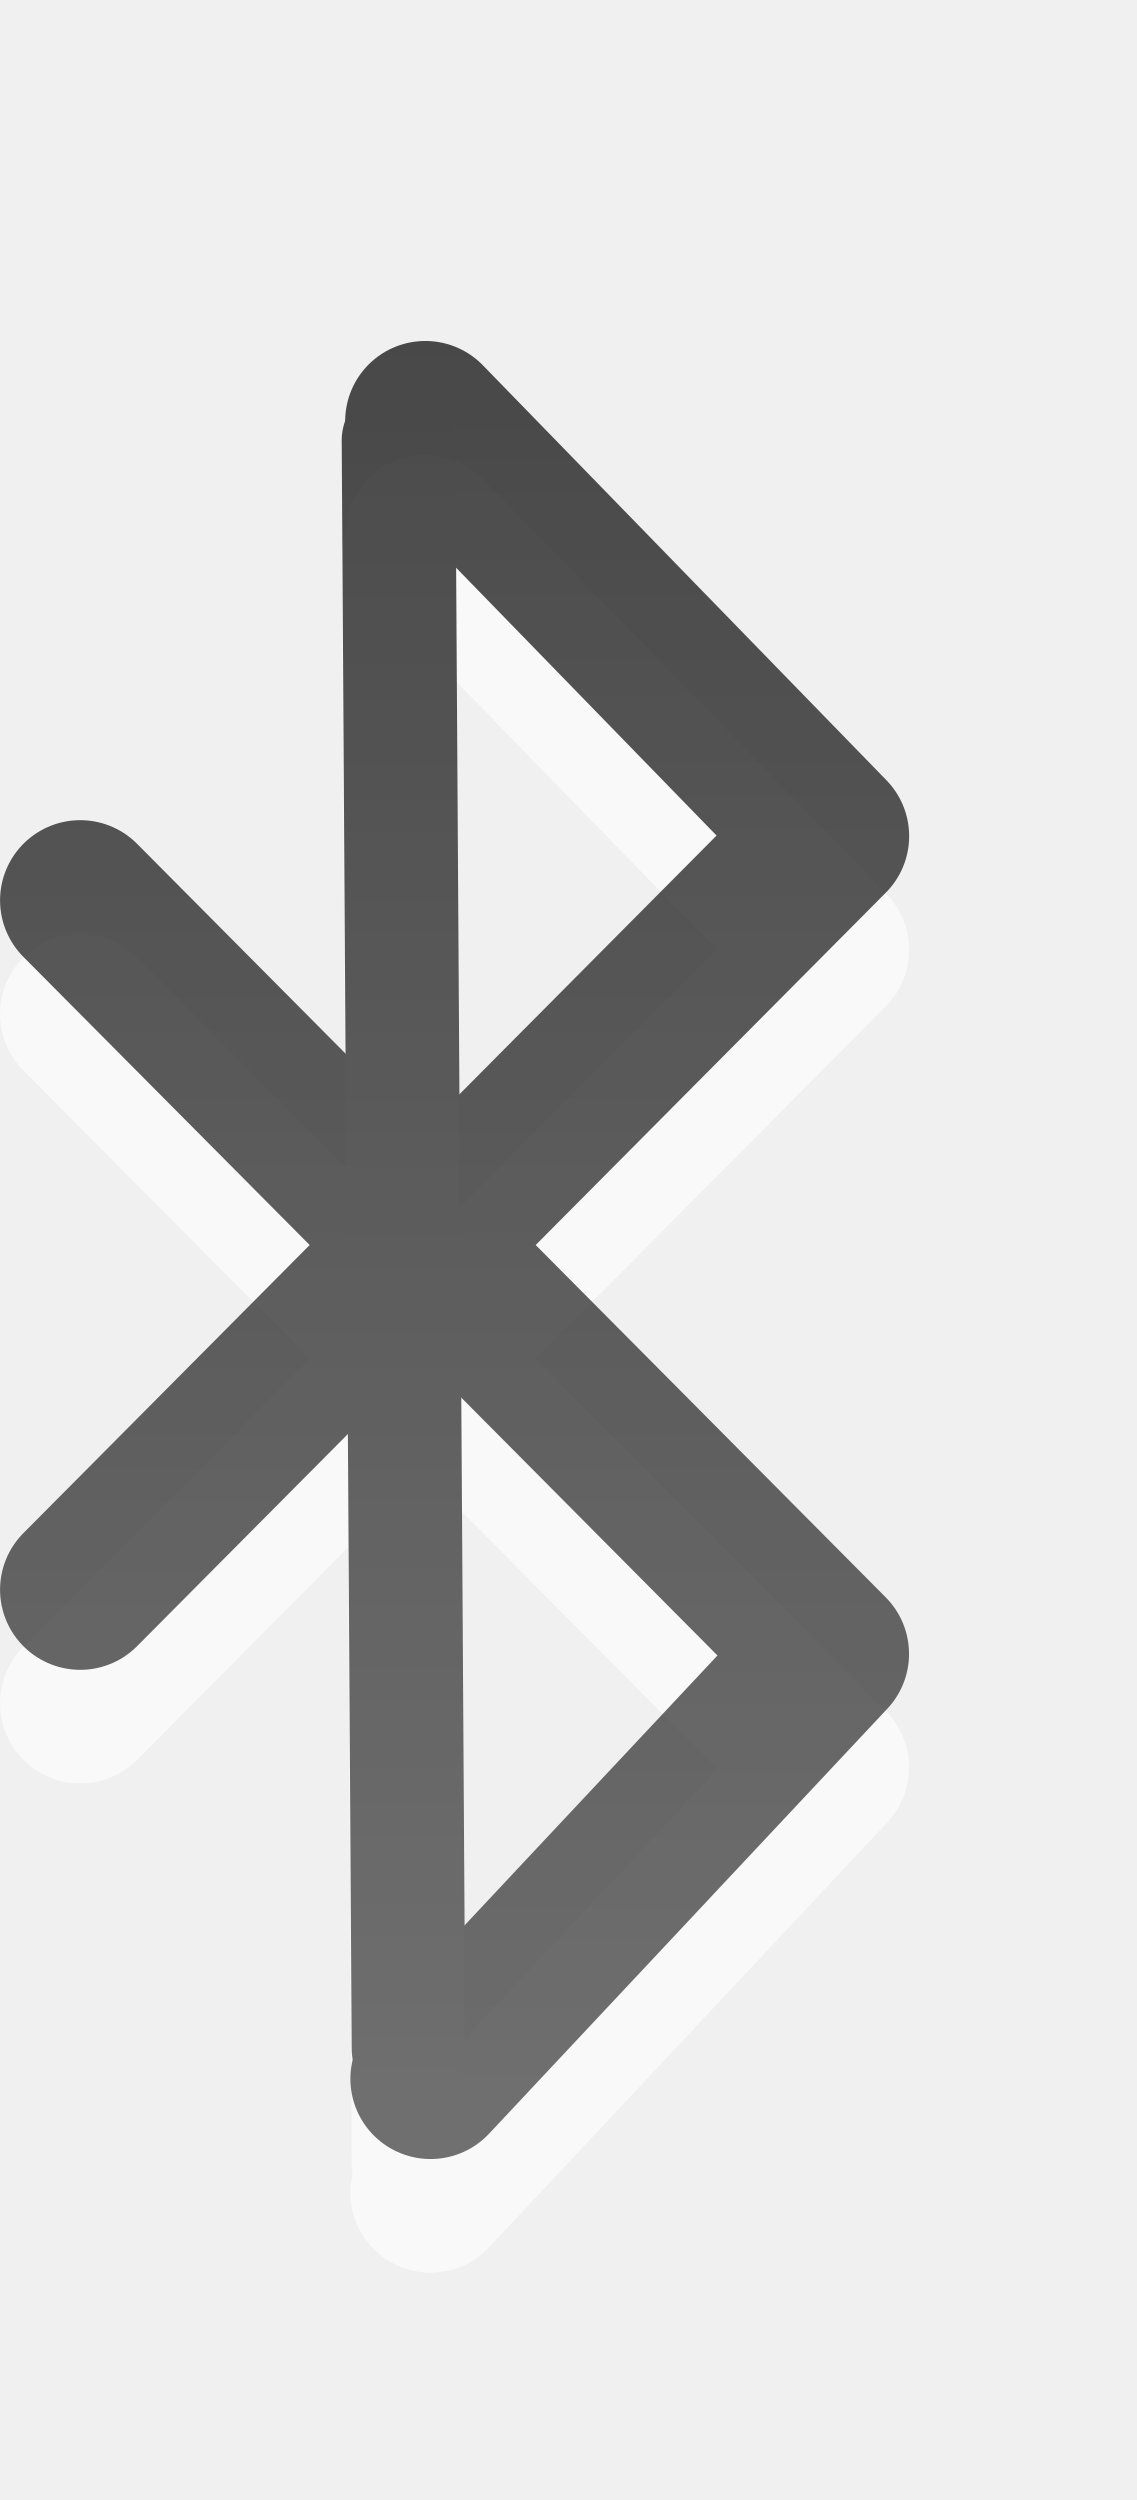
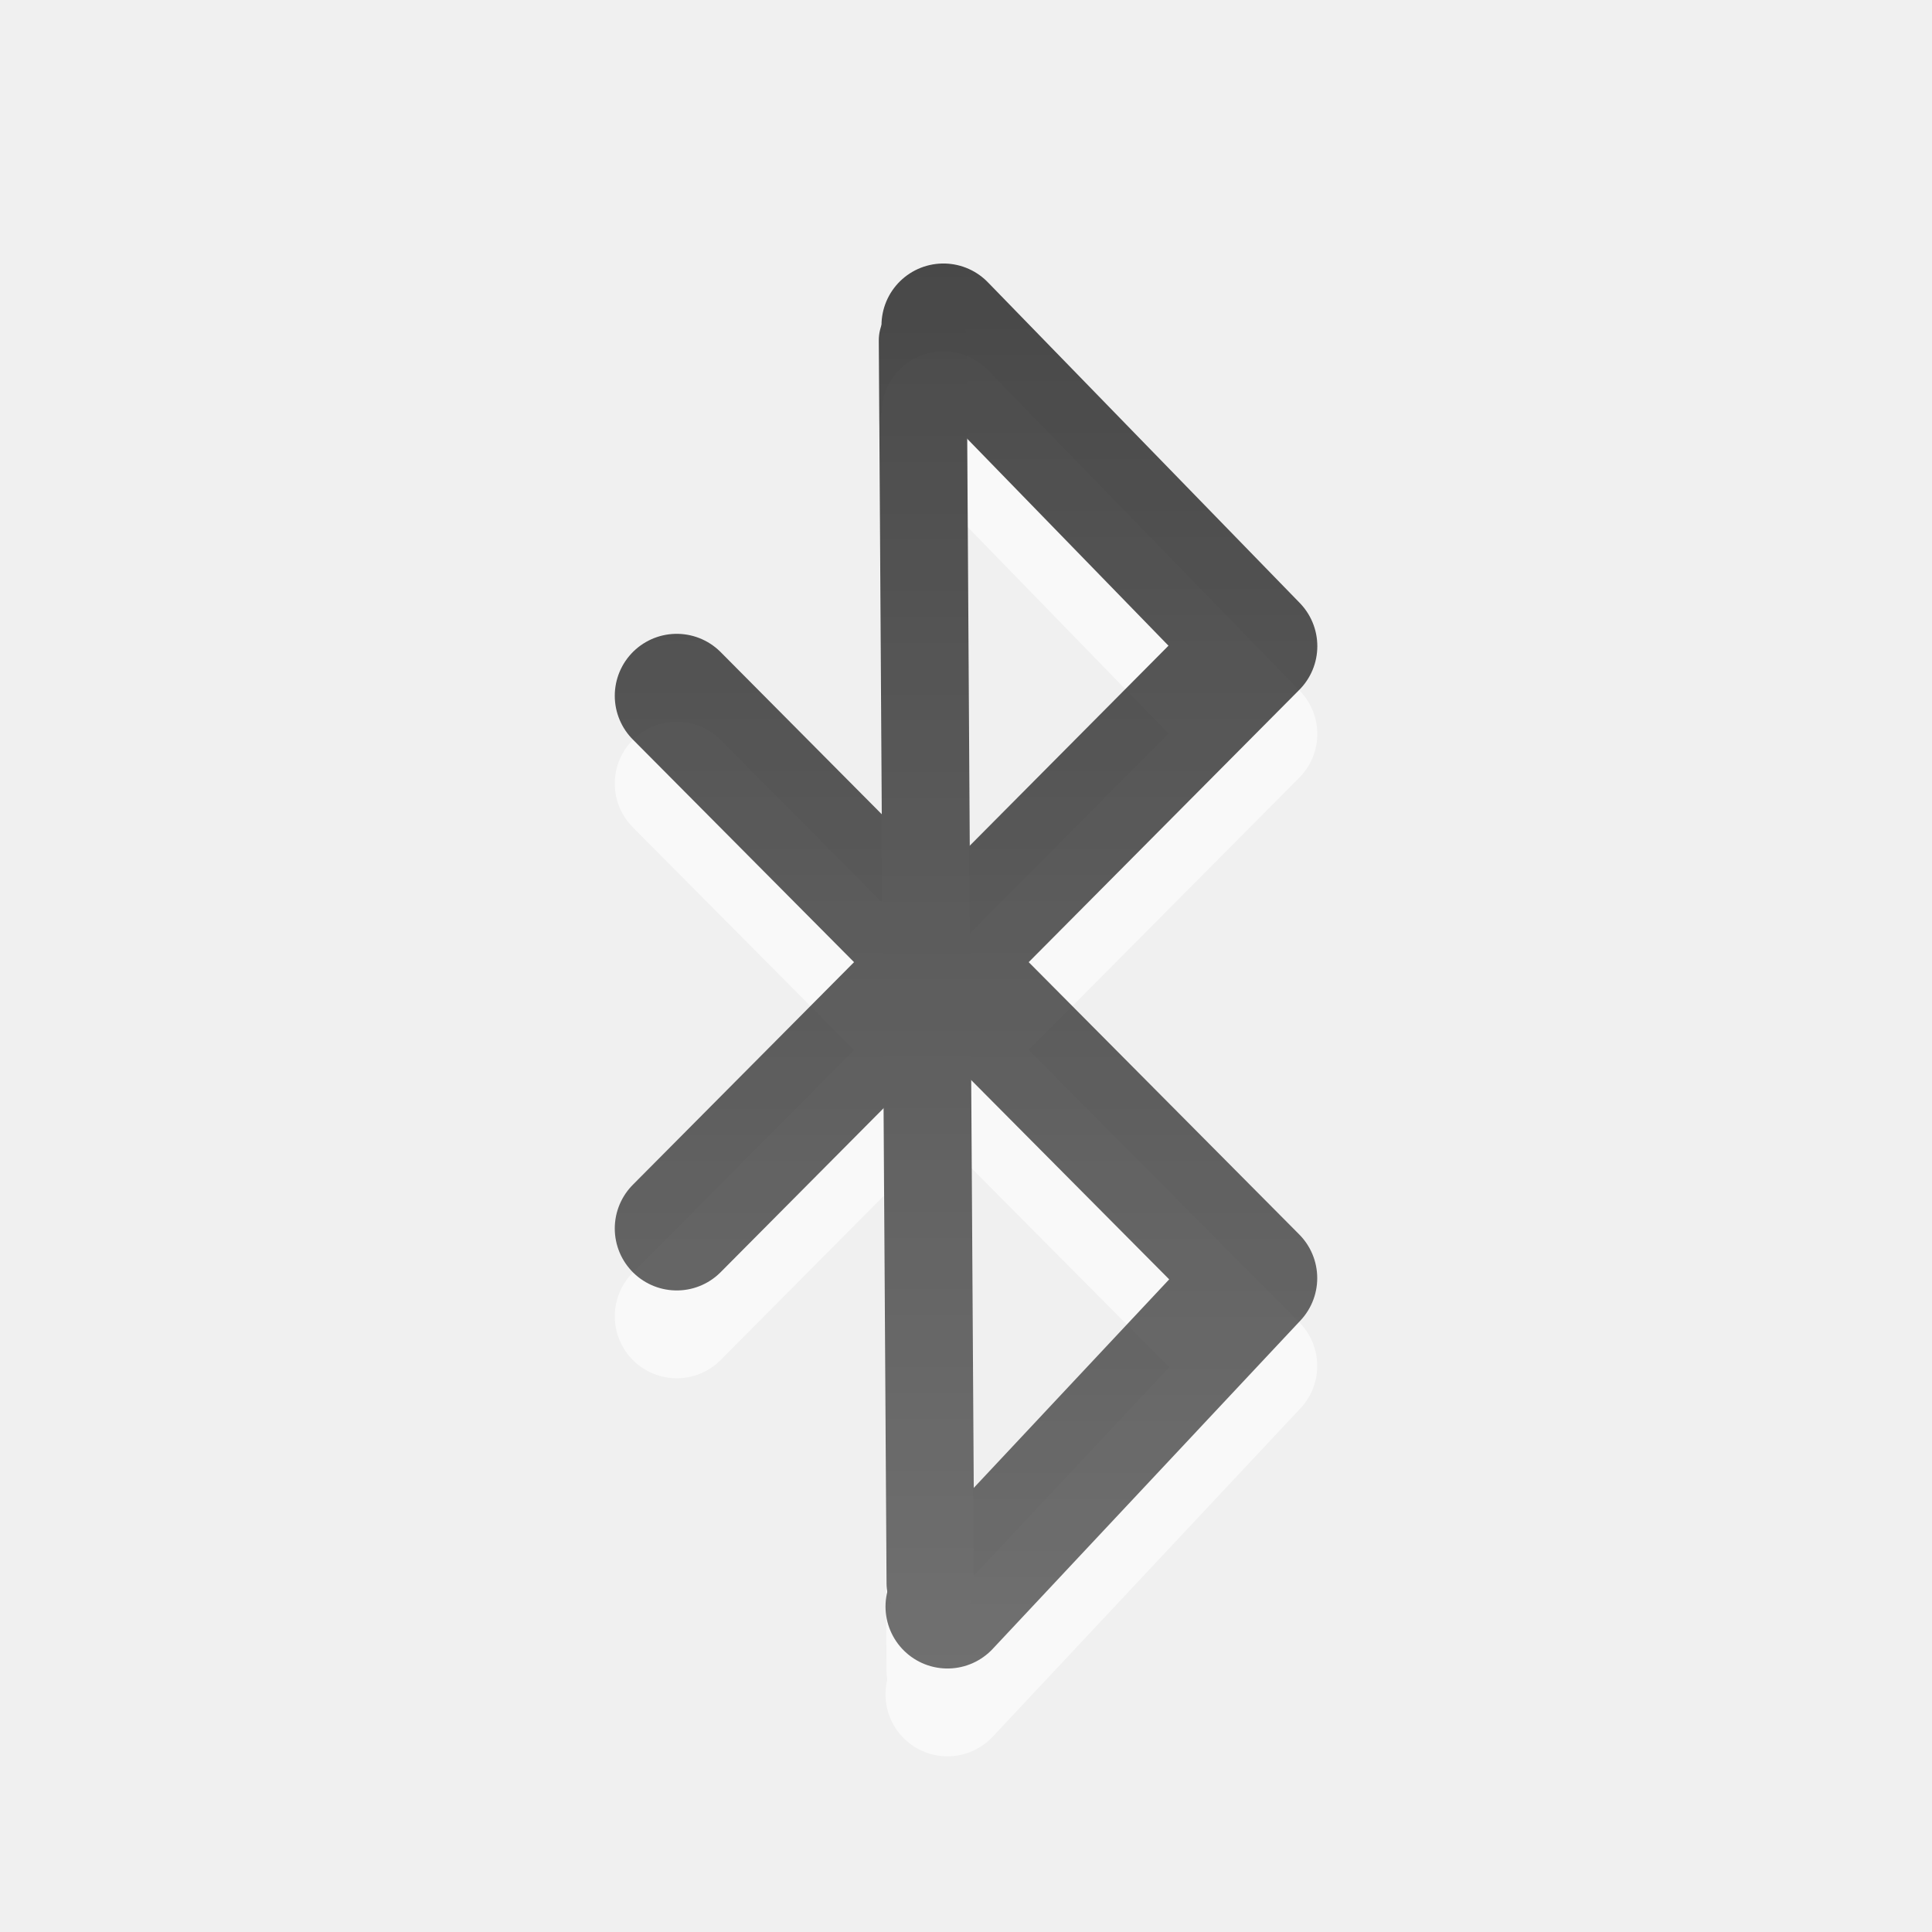
- <svg xmlns="http://www.w3.org/2000/svg" xmlns:xlink="http://www.w3.org/1999/xlink" version="1.0" width="10" height="22" id="svg3226">
+ <svg xmlns="http://www.w3.org/2000/svg" xmlns:xlink="http://www.w3.org/1999/xlink" version="1.0" width="22" height="22" id="svg3226">
  <defs id="defs3228">
    <linearGradient x1="12.096" y1="4.049" x2="12.096" y2="19.955" id="linearGradient3201" xlink:href="#linearGradient3587-6-5" gradientUnits="userSpaceOnUse" />
    <linearGradient id="linearGradient3587-6-5">
      <stop id="stop3589-9-2" style="stop-color:#000000;stop-opacity:1" offset="0" />
      <stop id="stop3591-7-4" style="stop-color:#363636;stop-opacity:1" offset="1" />
    </linearGradient>
    <linearGradient x1="14.313" y1="4" x2="14.313" y2="20.001" id="linearGradient3209" xlink:href="#linearGradient3587-6-5" gradientUnits="userSpaceOnUse" />
  </defs>
-   <g style="opacity:0.6;stroke:#ffffff;stroke-opacity:1" id="g3216" transform="translate(-8,-1.3659515e-6)">
+   <g style="opacity:0.6;stroke:#ffffff;stroke-opacity:1" id="g3216" transform="translate(-1,-1.3659515e-6)">
    <path style="fill:none;stroke:#ffffff;stroke-width:1.411;stroke-linecap:round;stroke-linejoin:round;stroke-miterlimit:4;stroke-opacity:1;stroke-dasharray:none" id="path3218" d="M 11.789,19.294 15.294,15.554 8.706,8.923 m -10e-8,6.066 6.589,-6.631 -3.552,-3.652" />
    <path style="fill:none;stroke:#ffffff;stroke-width:1px;stroke-linecap:round;stroke-linejoin:miter;stroke-opacity:1" id="path3220" d="m 11.507,4.875 0.088,14.156" />
  </g>
-   <g style="opacity:0.7" id="g3212" transform="translate(-8,-1)">
+   <g style="opacity:0.7" id="g3212" transform="translate(-1,-1)">
    <path style="fill:none;stroke:url(#linearGradient3209);stroke-width:1.411;stroke-linecap:round;stroke-linejoin:round;stroke-miterlimit:4;stroke-opacity:1;stroke-dasharray:none" id="path3367" d="M 11.789,19.294 15.294,15.554 8.706,8.923 m -10e-8,6.066 6.589,-6.631 -3.552,-3.652" />
    <path style="fill:none;stroke:url(#linearGradient3201);stroke-width:1px;stroke-linecap:round;stroke-linejoin:miter;stroke-opacity:1" id="path3590" d="m 11.507,4.875 0.088,14.156" />
  </g>
</svg>
